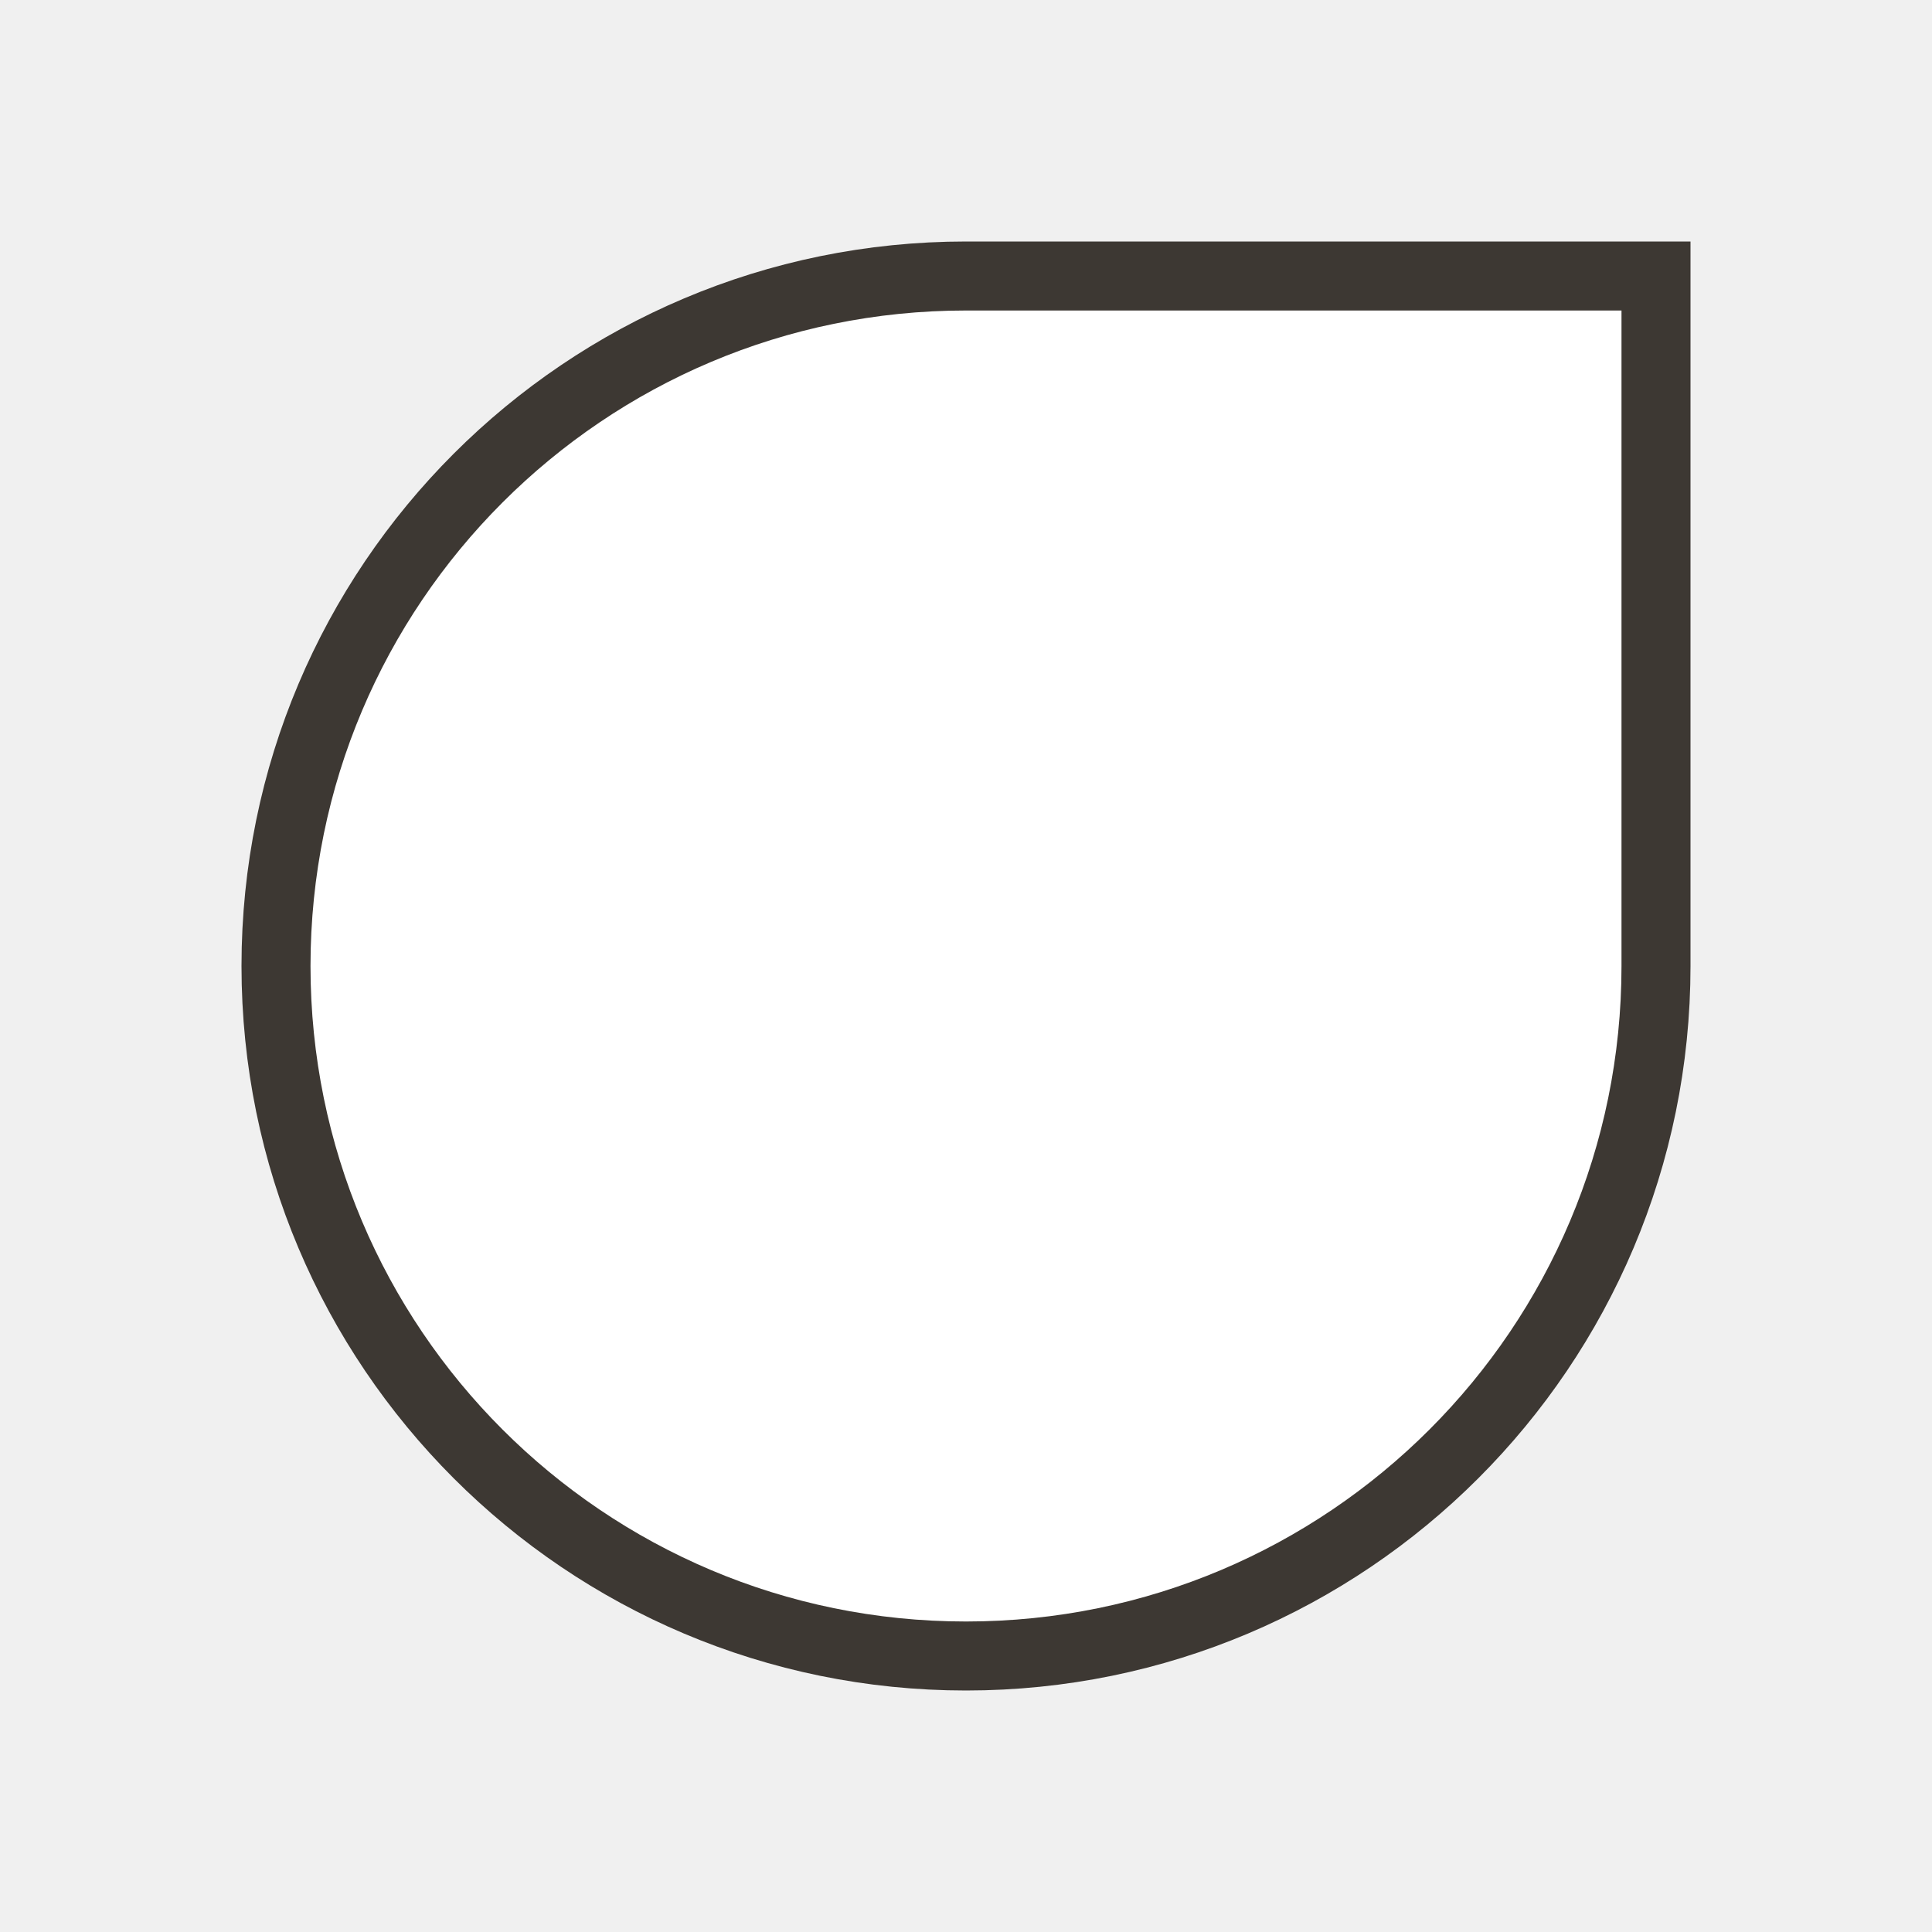
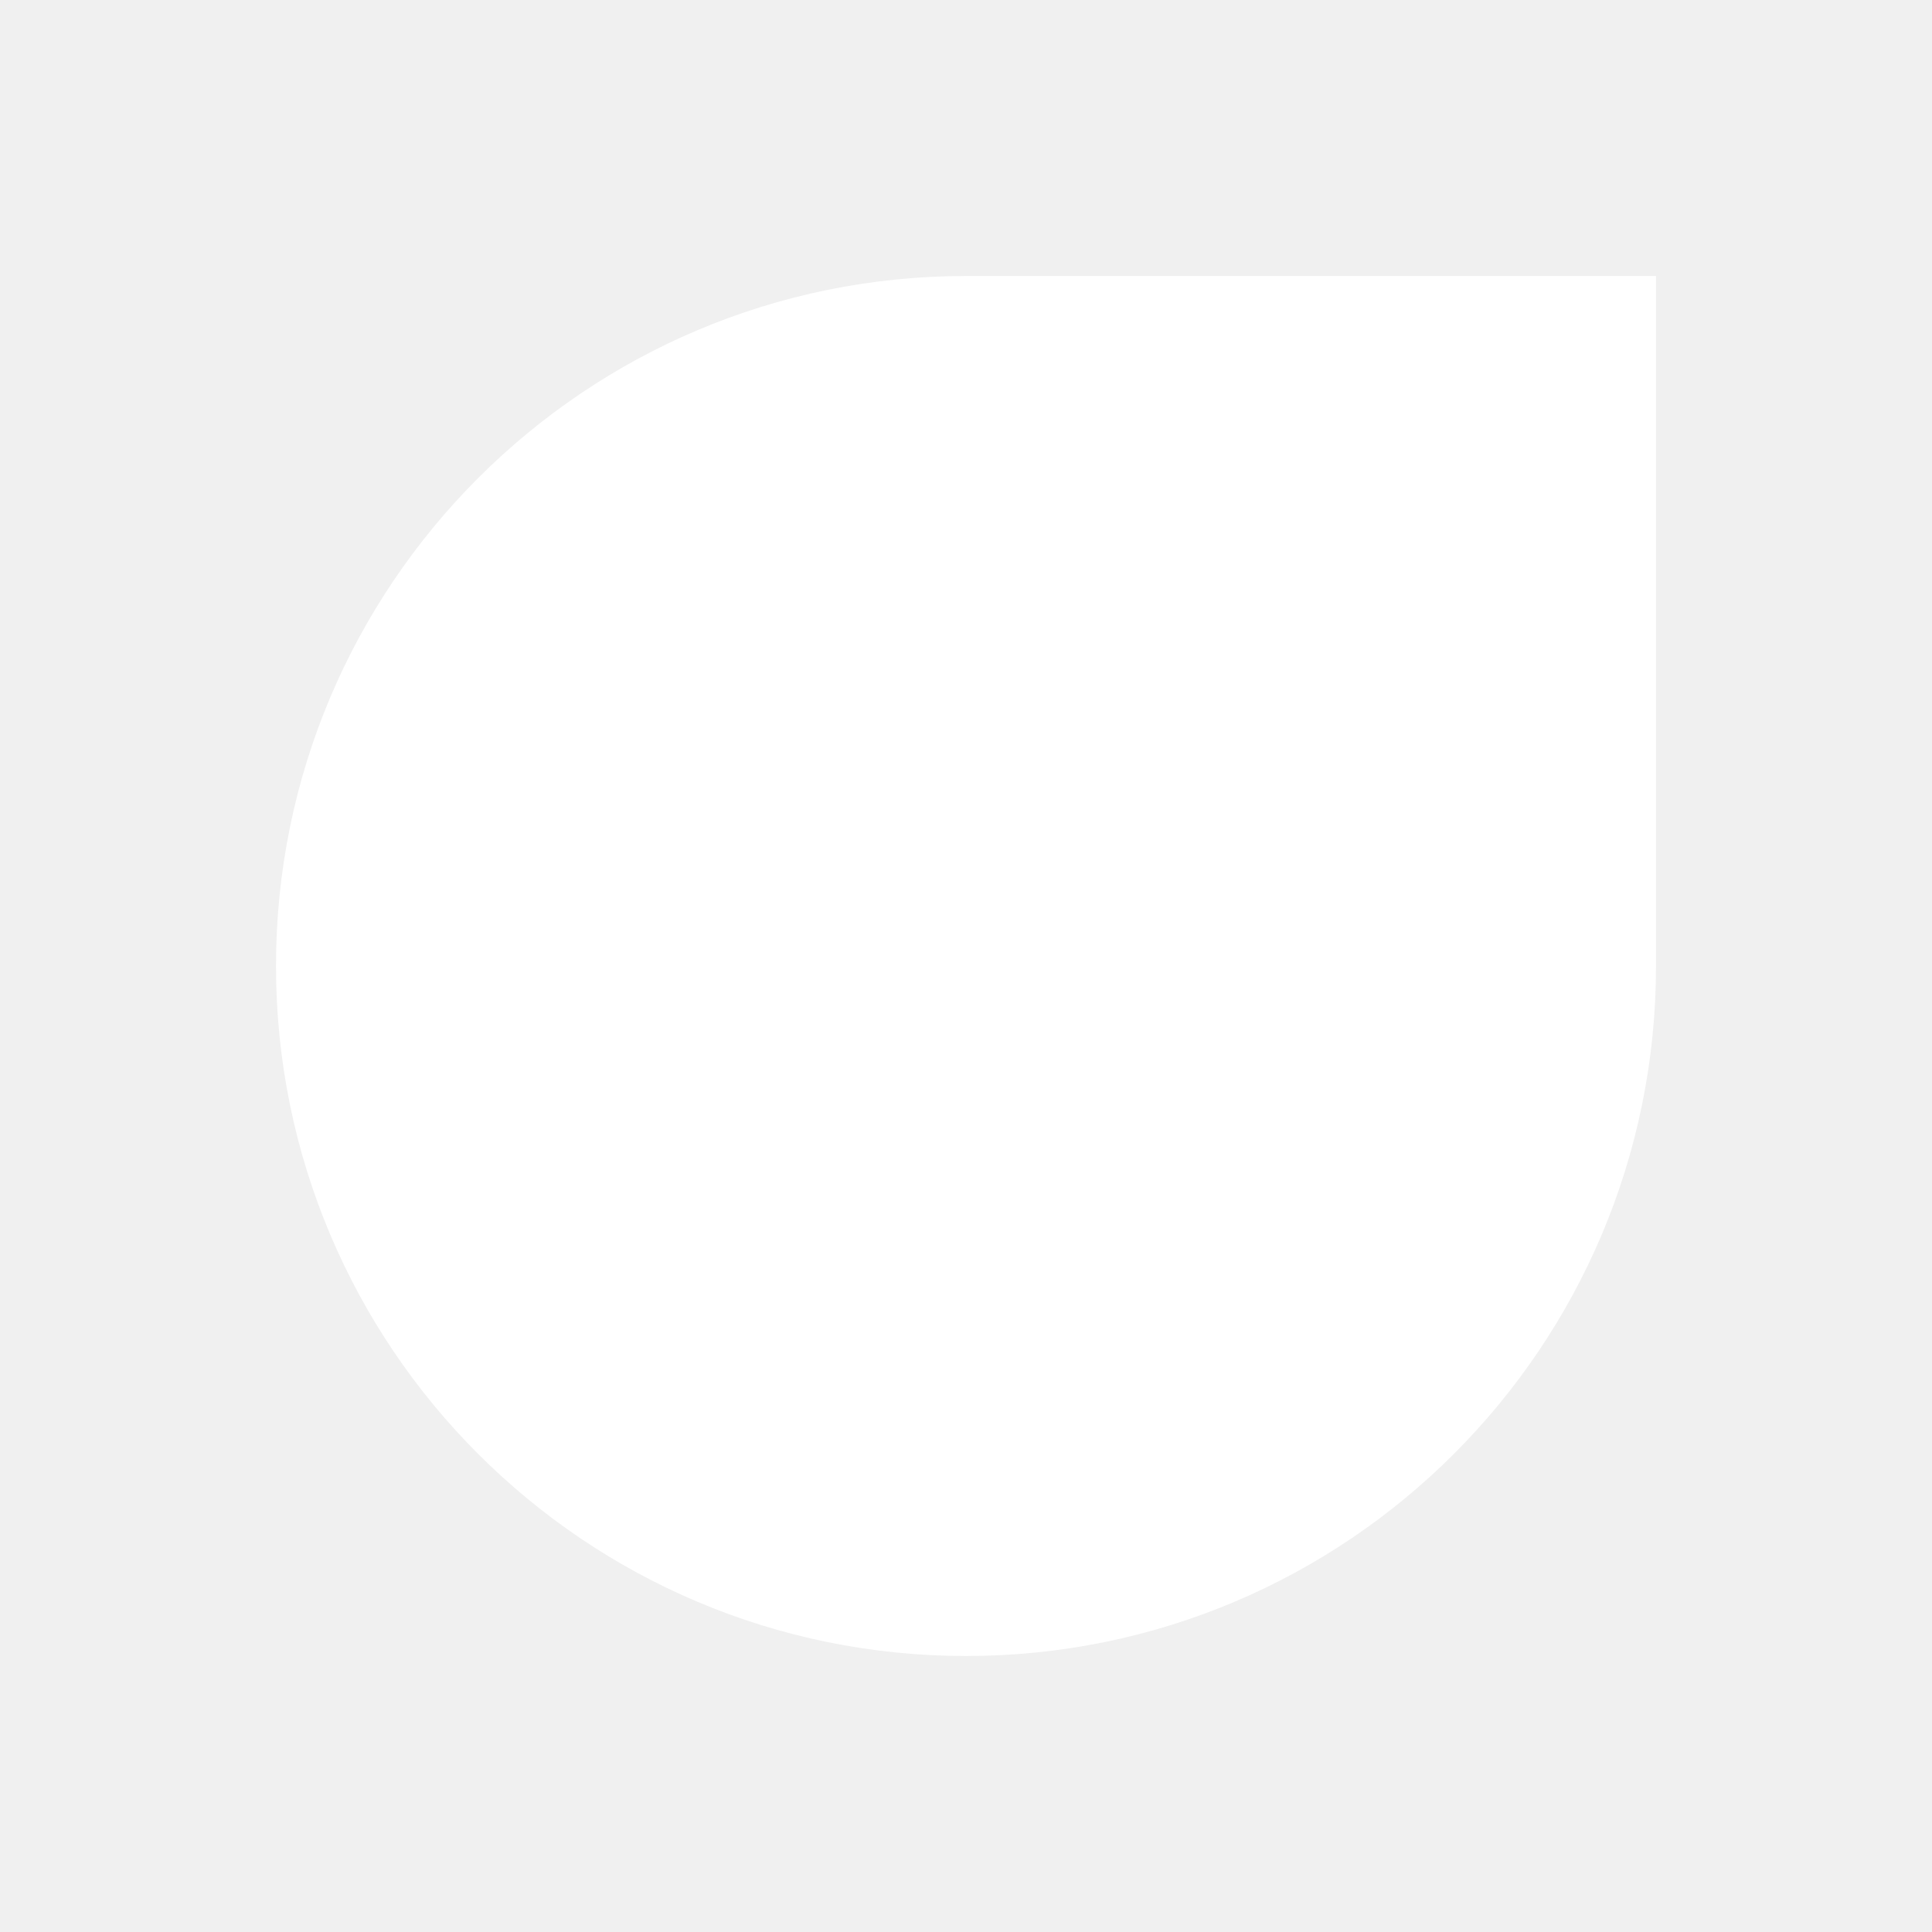
<svg xmlns="http://www.w3.org/2000/svg" viewBox="0 0 56 56">
-   <path d="M 48 28 A 20 20 0 1 1 28 8 L 48 8 Z" fill="#ffffff" stroke="#3d3833" stroke-width="2" />
+   <path d="M 48 28 A 20 20 0 1 1 28 8 L 48 8 Z" fill="#ffffff" />
</svg>
